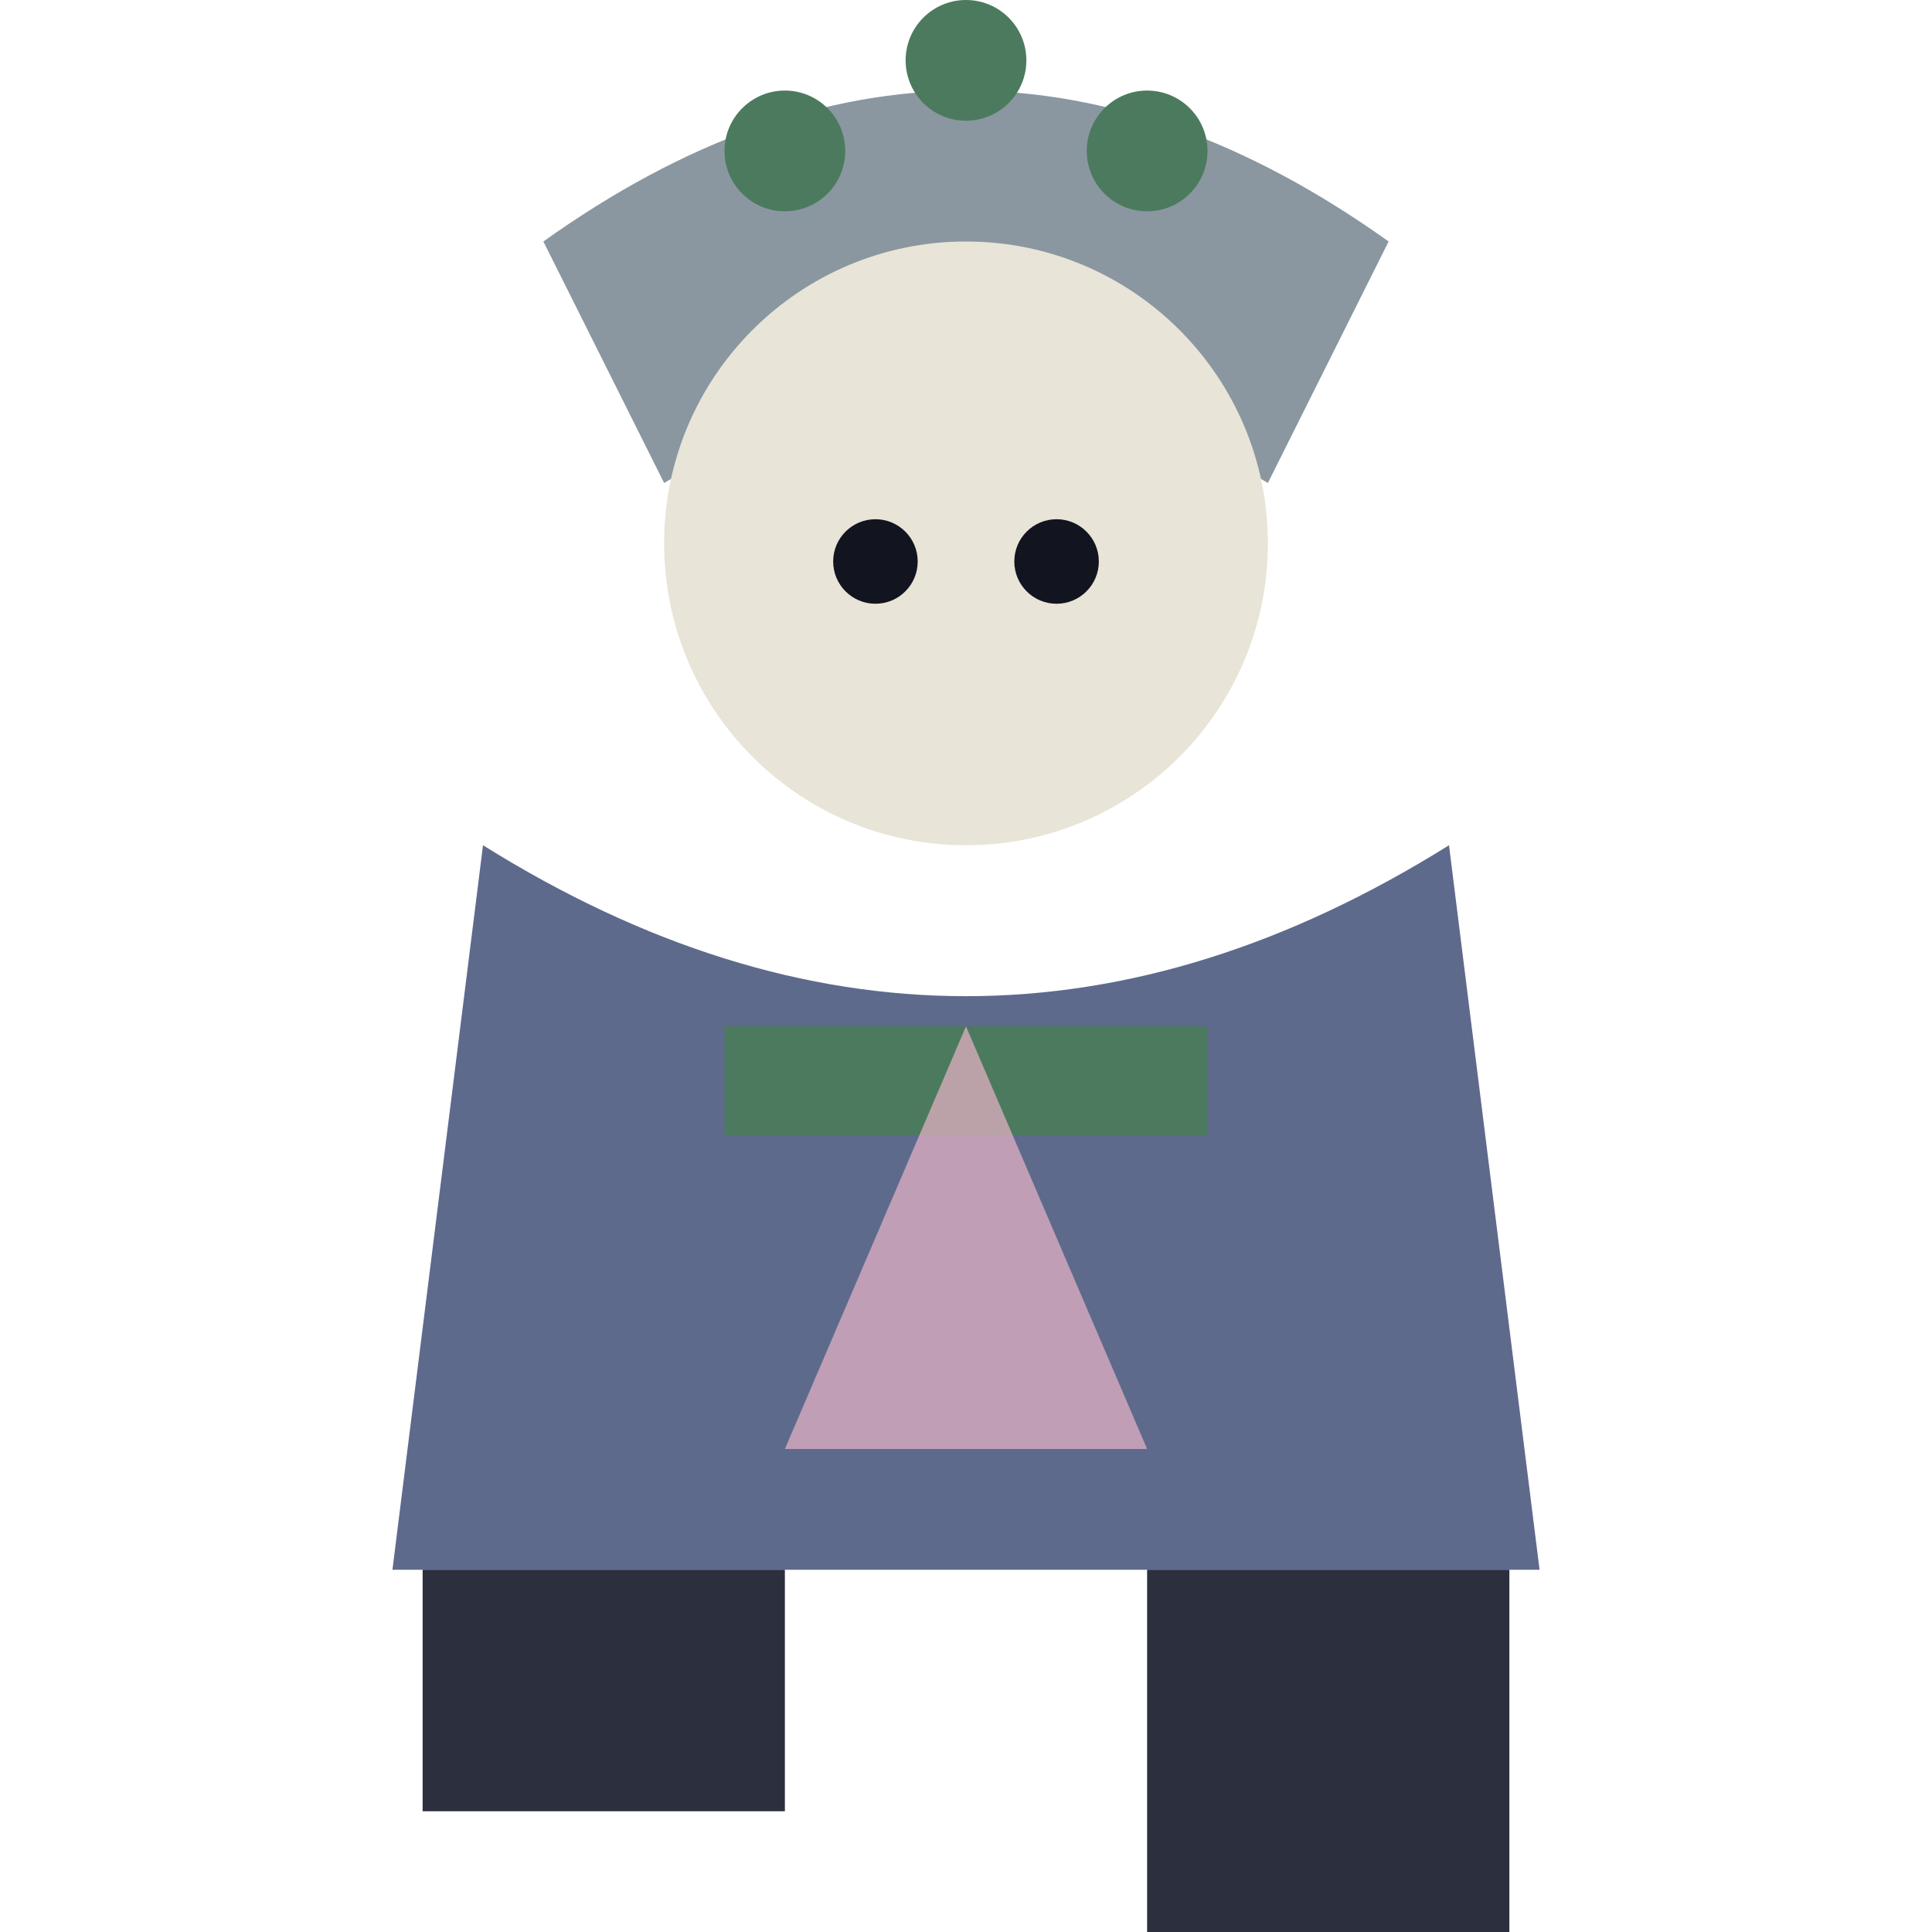
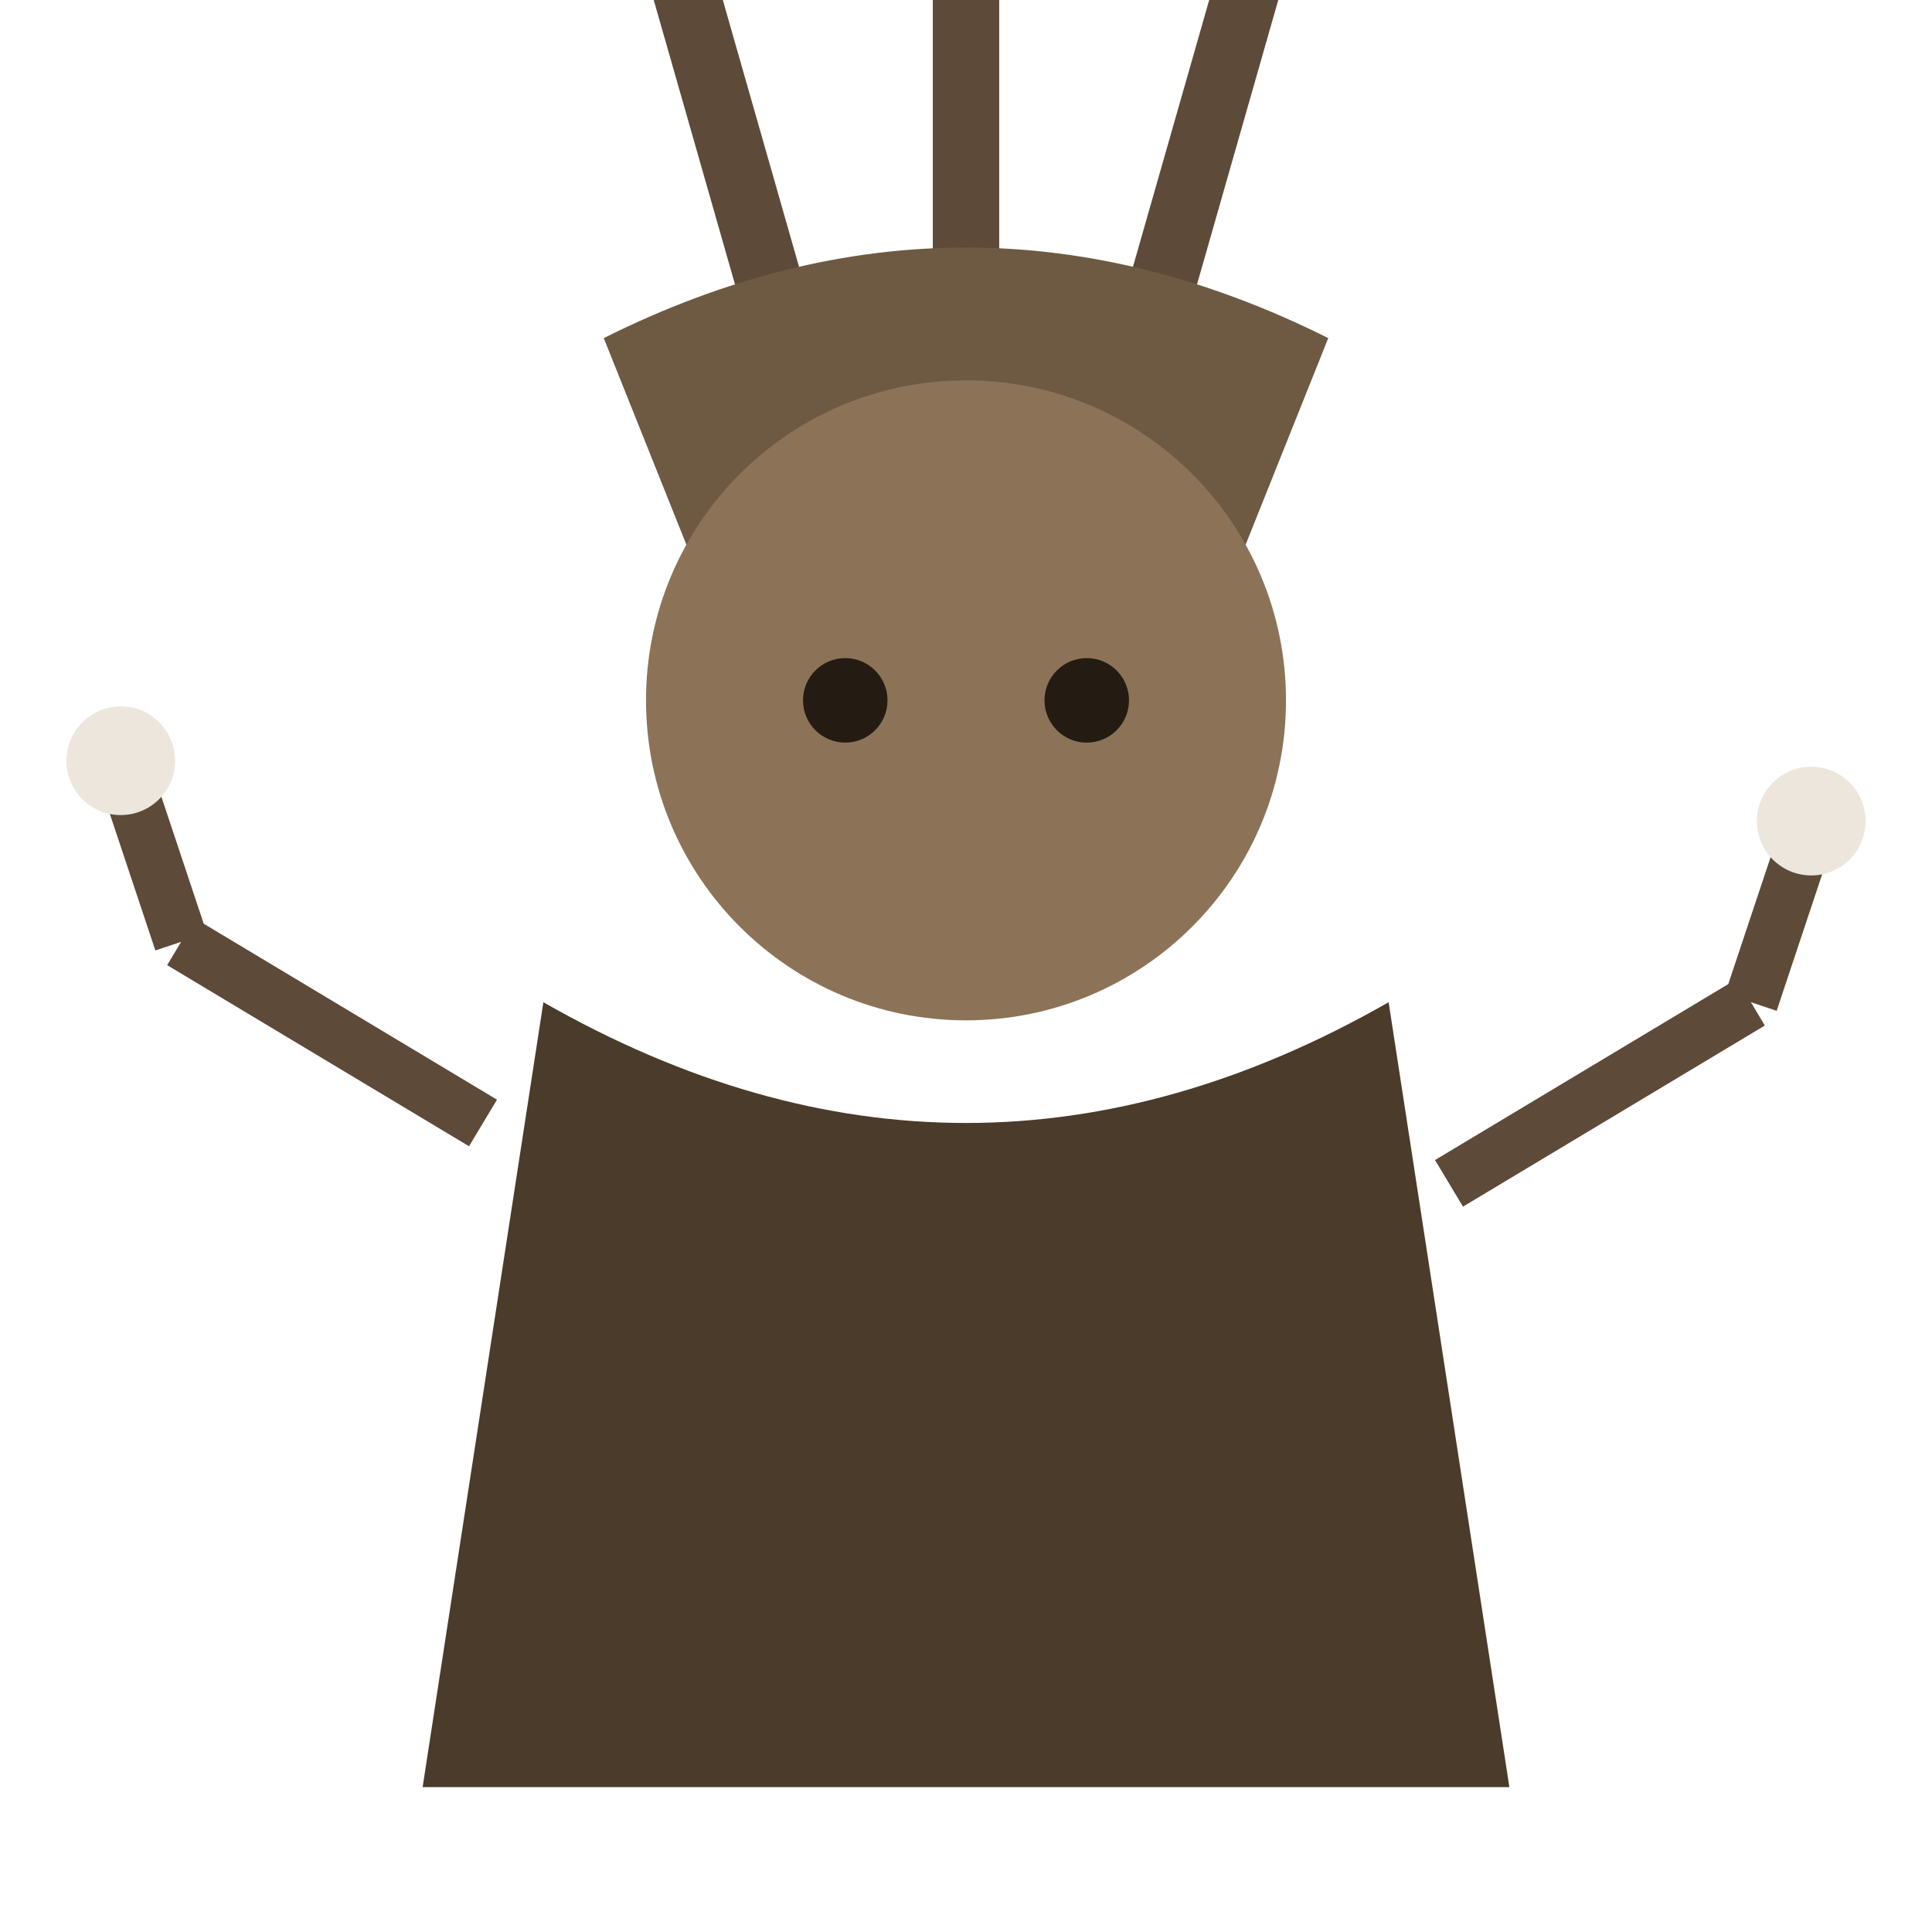
<svg xmlns="http://www.w3.org/2000/svg" viewBox="0 0 32 32">
-   <path d="M9,4 Q16,-1 23,4 L21,8 Q16,5 11,8 Z" fill="#8A97A0" />
-   <circle cx="13" cy="2.5" r="1" fill="#4C7A5E" />
-   <circle cx="16" cy="1" r="1" fill="#4C7A5E" />
-   <circle cx="19" cy="2.5" r="1" fill="#4C7A5E" />
-   <circle cx="16" cy="9" r="5" fill="#E8E4D8" />
-   <circle cx="14.5" cy="9.3" r="0.7" fill="#12141f" />
-   <circle cx="17.5" cy="9.3" r="0.7" fill="#12141f" />
-   <path d="M8,14 L6.5,26 L25.5,26 L24,14 Q16,19 8,14 Z" fill="#5E6A8C" />
-   <rect x="12" y="17" width="8" height="1.8" fill="#4C7A5E" />
-   <path d="M16,17 L13,24 L19,24 Z" fill="#E8B4C8" opacity="0.7" />
-   <rect x="19" y="26" width="6" height="6" fill="#2B2F3E" />
-   <rect x="7" y="26" width="6" height="4" fill="#2B2F3E" />
+   <g transform="translate(0,0.6)">
+     <path d="M13,5 L11,-2 M11,-2 L9,-6 M11,-2 L13,-5 M19,5 L21,-2 M21,-2 L23,-6 M21,-2 L19,-5 M16,4 L16,-5 M16,-5 L14,-7 M16,-5 L18,-7" stroke="#5E4A38" stroke-width="1.1" />
+     <circle cx="9" cy="-6" r="1.1" fill="#EDE6DC" />
+     <circle cx="23" cy="-6" r="1.1" fill="#EDE6DC" />
+     <circle cx="14" cy="-7" r="1.1" fill="#EDE6DC" />
+     <circle cx="18" cy="-7" r="1.1" fill="#EDE6DC" />
+     <path d="M10,5 Q16,2 22,5 L20,10 Q16,7.5 12,10 Z" fill="#6E5A42" />
+     <circle cx="16" cy="11" r="5.3" fill="#8C7358" />
+     <circle cx="14" cy="11" r="0.7" fill="#241C12" />
+     <circle cx="18" cy="11" r="0.7" fill="#241C12" />
+     <path d="M9,16 L7,29 L25,29 L23,16 Q16,20 9,16 Z" fill="#4A3B2A" />
+     <path d="M8,18 L3,15 M3,15 L2,12" stroke="#5E4A38" stroke-width="0.9" />
+     <circle cx="2" cy="12" r="0.9" fill="#EDE6DC" />
+     <path d="M24,19 L29,16 M29,16 L30,13" stroke="#5E4A38" stroke-width="0.9" />
+     <circle cx="30" cy="13" r="0.9" fill="#EDE6DC" />
+   </g>
</svg>
